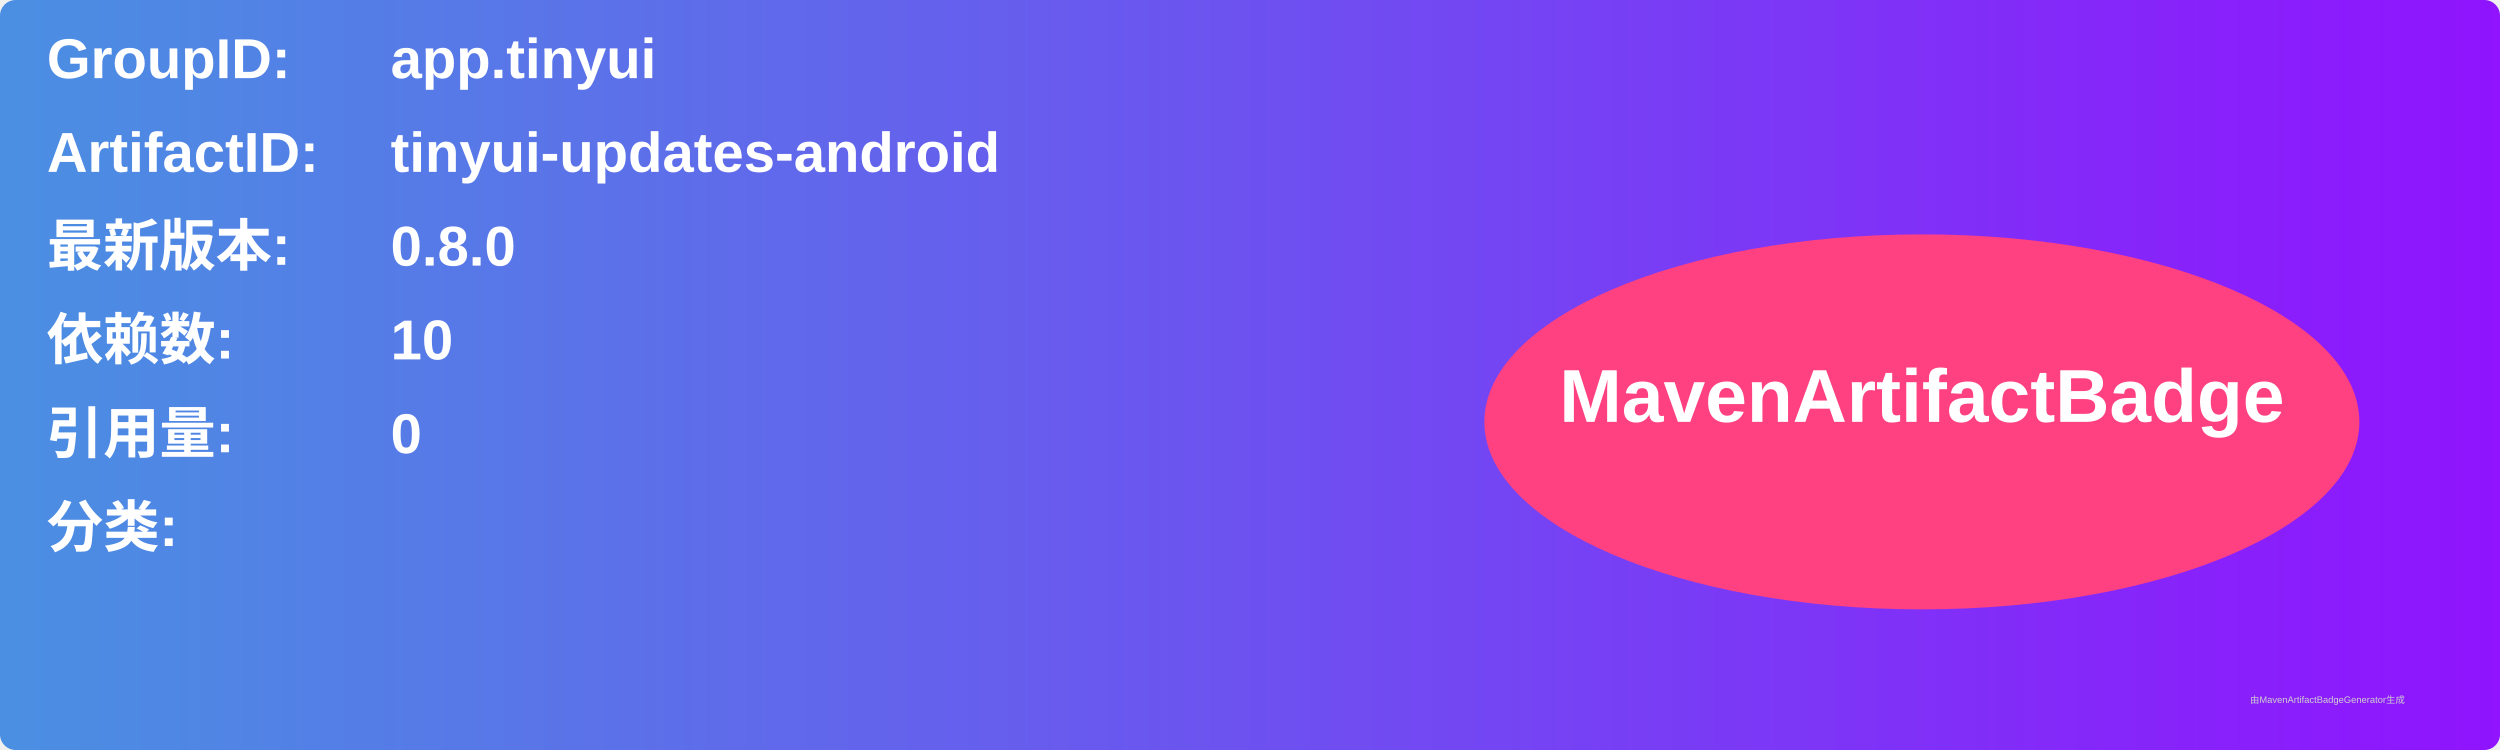
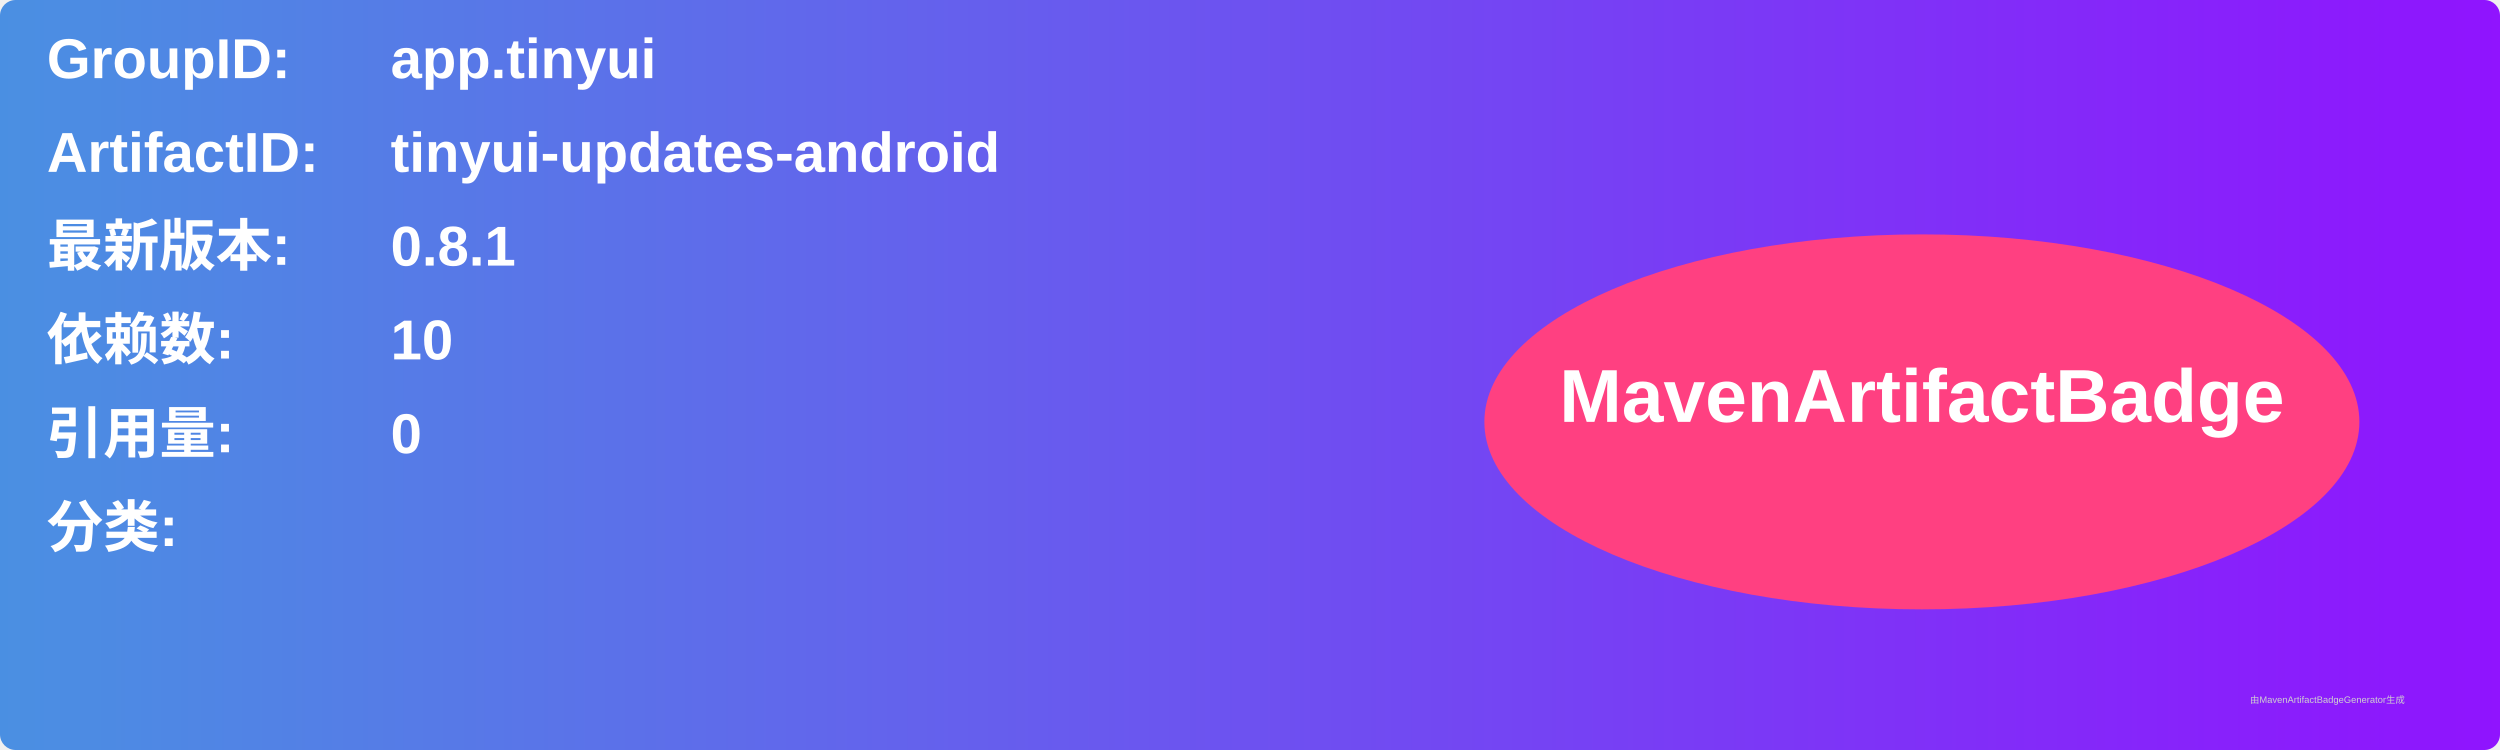
<svg xmlns="http://www.w3.org/2000/svg" width="800" height="240" viewBox="0 0 800 240">
  <linearGradient id="grad" x1="0%" y1="0%" x2="100%" y2="0%">
    <stop offset="0%" stop-color="#4a90e2" />
    <stop offset="100%" stop-color="#9013fe" />
  </linearGradient>
  <rect width="100%" height="100%" rx="5" ry="5" fill="url(#grad)" />
  <g transform="translate(15, 15)">
    <text x="0" y="10" font-family="Arial" font-size="18" fill="white" font-weight="bold" width="260">GroupID:</text>
    <text x="110" y="10" font-family="Arial" font-size="18" fill="white" font-weight="bold" width="460">app.tinyui</text>
    <text x="0" y="40" font-family="Arial" font-size="18" fill="white" font-weight="bold" width="260">ArtifactID:</text>
    <text x="110" y="40" font-family="Arial" font-size="18" fill="white" font-weight="bold" width="460">tinyui-updates-android</text>
    <text x="0" y="70" font-family="Arial" font-size="18" fill="white" font-weight="bold">最新版本:</text>
    <text x="110" y="70" font-family="Arial" font-size="18" fill="white" font-weight="bold">
-       <tspan font-weight="bold">0.8.0</tspan>
+       <tspan font-weight="bold">0.8.1</tspan>
    </text>
    <text x="0" y="100" font-family="Arial" font-size="18" fill="white" font-weight="bold">依赖数: </text>
    <text x="110" y="100" font-family="Arial" font-size="18" fill="white">
      <tspan font-weight="bold">10</tspan>
    </text>
    <text x="0" y="130" font-family="Arial" font-size="18" fill="white" font-weight="bold">引用量: </text>
    <text x="110" y="130" font-family="Arial" font-size="18" fill="white">
      <tspan font-weight="bold">0</tspan>
    </text>
    <text x="0" y="160" font-family="Arial" font-size="18" fill="white" font-weight="bold">分类:</text>
    <text x="10" y="190" font-family="Arial" font-size="10" fill="white">
      <tspan font-weight="bold" />
    </text>
    <ellipse cx="600" cy="120" rx="140" ry="60" fill="#ff4081" />
    <text x="600" y="120" text-anchor="middle" font-family="Arial" font-size="24" fill="white" font-weight="bold">MavenArtifactBadge</text>
  </g>
  <text x="720" y="225" font-family="Arial" font-size="3" fill="#d0d0d0">由MavenArtifactBadgeGenerator生成</text>
</svg>
